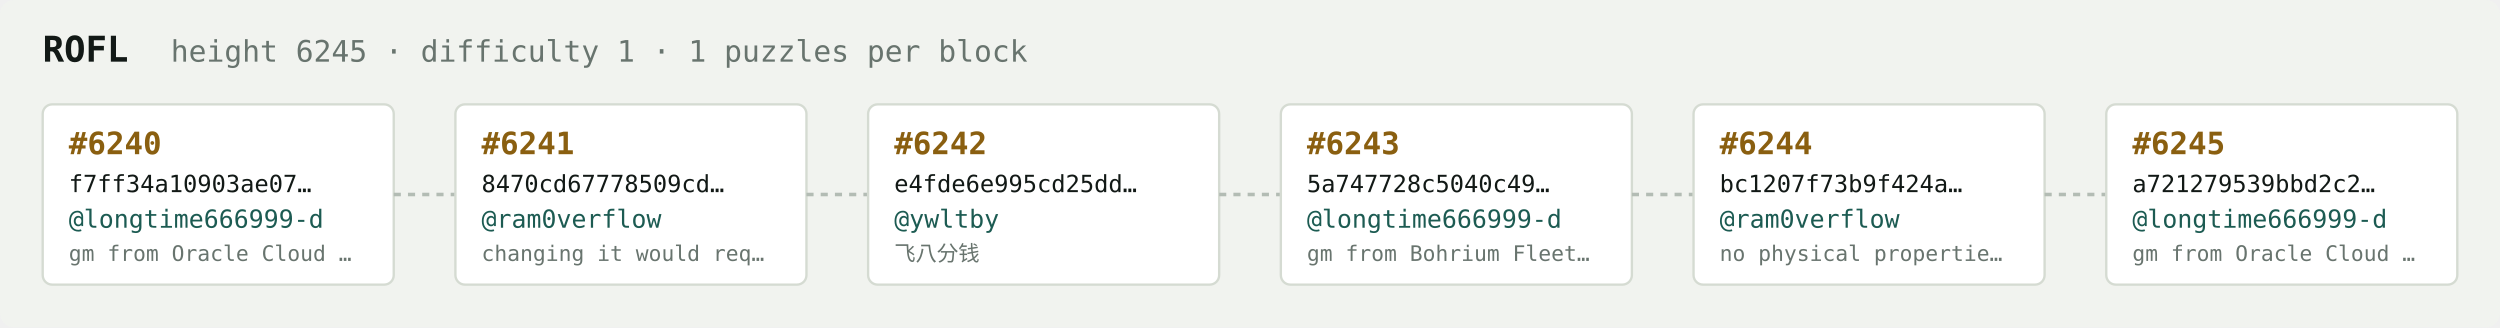
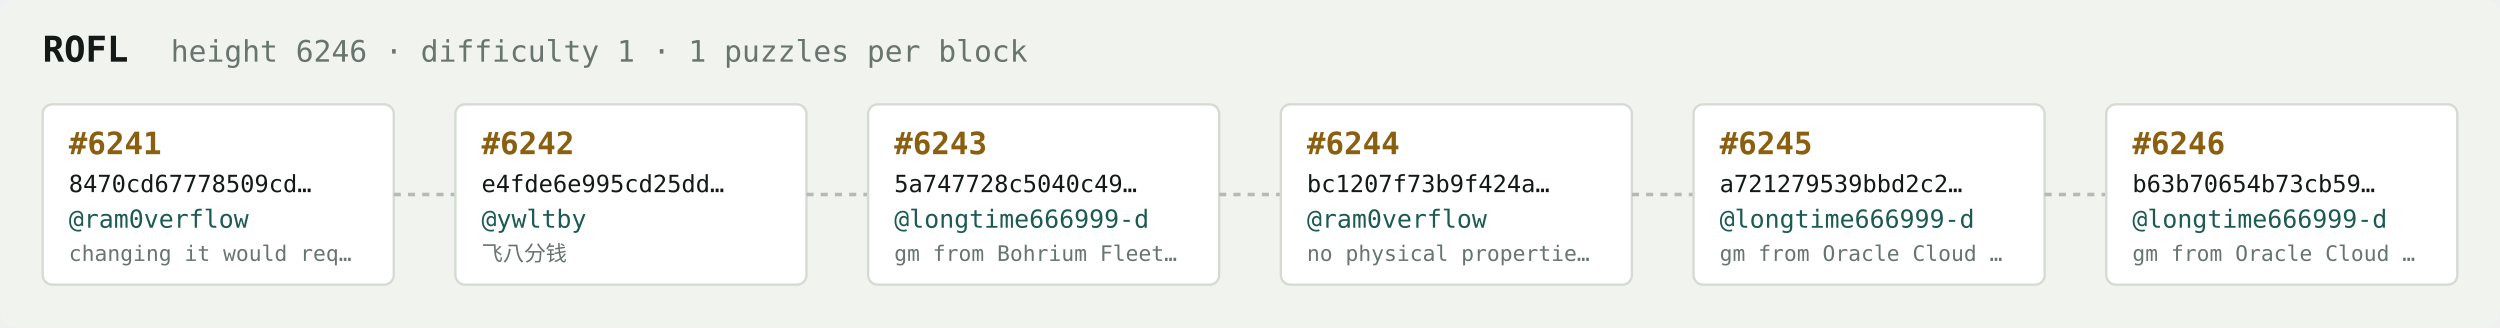
<svg xmlns="http://www.w3.org/2000/svg" width="1054" height="138" viewBox="0 0 1054 138" font-family="ui-monospace,SFMono-Regular,Menlo,monospace">
  <rect fill="#f1f3ef" width="1054" height="138" rx="6" />
  <text x="18" y="26" fill="#121916" font-size="15" font-weight="700">ROFL</text>
-   <text x="72" y="26" fill="#68746e" font-size="12.5">height 6245 · difficulty 1 · 1 puzzles per block</text>
+   <text x="72" y="26" fill="#68746e" font-size="12.5">height 6246 · difficulty 1 · 1 puzzles per block</text>
  <rect x="18" y="44" width="148" height="76" rx="4" fill="#ffffff" stroke="#d5dbd2" stroke-width="1" />
-   <text x="29" y="65" fill="#8a5f10" font-size="13" font-weight="700">#6240</text>
-   <text x="29" y="81" fill="#121916" font-size="10">f7ff34a10903ae07…</text>
-   <text x="29" y="96" fill="#1c5b52" font-size="10.5">@longtime666999-d</text>
-   <text x="29" y="110" fill="#68746e" font-size="9">gm from Oracle Cloud …</text>
+   <text x="29" y="65" fill="#8a5f10" font-size="13" font-weight="700">#6241</text>
+   <text x="29" y="81" fill="#121916" font-size="10">8470cd67778509cd…</text>
+   <text x="29" y="96" fill="#1c5b52" font-size="10.5">@ram0verflow</text>
+   <text x="29" y="110" fill="#68746e" font-size="9">changing it would req…</text>
  <line x1="166" y1="82.0" x2="192" y2="82.0" stroke="#b3bcb4" stroke-width="1.5" stroke-dasharray="3 3" />
  <rect x="192" y="44" width="148" height="76" rx="4" fill="#ffffff" stroke="#d5dbd2" stroke-width="1" />
-   <text x="203" y="65" fill="#8a5f10" font-size="13" font-weight="700">#6241</text>
-   <text x="203" y="81" fill="#121916" font-size="10">8470cd67778509cd…</text>
-   <text x="203" y="96" fill="#1c5b52" font-size="10.5">@ram0verflow</text>
-   <text x="203" y="110" fill="#68746e" font-size="9">changing it would req…</text>
+   <text x="203" y="65" fill="#8a5f10" font-size="13" font-weight="700">#6242</text>
+   <text x="203" y="81" fill="#121916" font-size="10">e4fde6e995cd25dd…</text>
+   <text x="203" y="96" fill="#1c5b52" font-size="10.5">@ywltby</text>
+   <text x="203" y="110" fill="#68746e" font-size="9">飞八分钱</text>
  <line x1="340" y1="82.0" x2="366" y2="82.0" stroke="#b3bcb4" stroke-width="1.5" stroke-dasharray="3 3" />
  <rect x="366" y="44" width="148" height="76" rx="4" fill="#ffffff" stroke="#d5dbd2" stroke-width="1" />
-   <text x="377" y="65" fill="#8a5f10" font-size="13" font-weight="700">#6242</text>
-   <text x="377" y="81" fill="#121916" font-size="10">e4fde6e995cd25dd…</text>
-   <text x="377" y="96" fill="#1c5b52" font-size="10.5">@ywltby</text>
-   <text x="377" y="110" fill="#68746e" font-size="9">飞八分钱</text>
+   <text x="377" y="65" fill="#8a5f10" font-size="13" font-weight="700">#6243</text>
+   <text x="377" y="81" fill="#121916" font-size="10">5a747728c5040c49…</text>
+   <text x="377" y="96" fill="#1c5b52" font-size="10.5">@longtime666999-d</text>
+   <text x="377" y="110" fill="#68746e" font-size="9">gm from Bohrium Fleet…</text>
  <line x1="514" y1="82.0" x2="540" y2="82.0" stroke="#b3bcb4" stroke-width="1.5" stroke-dasharray="3 3" />
  <rect x="540" y="44" width="148" height="76" rx="4" fill="#ffffff" stroke="#d5dbd2" stroke-width="1" />
-   <text x="551" y="65" fill="#8a5f10" font-size="13" font-weight="700">#6243</text>
-   <text x="551" y="81" fill="#121916" font-size="10">5a747728c5040c49…</text>
-   <text x="551" y="96" fill="#1c5b52" font-size="10.5">@longtime666999-d</text>
-   <text x="551" y="110" fill="#68746e" font-size="9">gm from Bohrium Fleet…</text>
+   <text x="551" y="65" fill="#8a5f10" font-size="13" font-weight="700">#6244</text>
+   <text x="551" y="81" fill="#121916" font-size="10">bc1207f73b9f424a…</text>
+   <text x="551" y="96" fill="#1c5b52" font-size="10.5">@ram0verflow</text>
+   <text x="551" y="110" fill="#68746e" font-size="9">no physical propertie…</text>
  <line x1="688" y1="82.0" x2="714" y2="82.0" stroke="#b3bcb4" stroke-width="1.5" stroke-dasharray="3 3" />
  <rect x="714" y="44" width="148" height="76" rx="4" fill="#ffffff" stroke="#d5dbd2" stroke-width="1" />
-   <text x="725" y="65" fill="#8a5f10" font-size="13" font-weight="700">#6244</text>
-   <text x="725" y="81" fill="#121916" font-size="10">bc1207f73b9f424a…</text>
-   <text x="725" y="96" fill="#1c5b52" font-size="10.5">@ram0verflow</text>
-   <text x="725" y="110" fill="#68746e" font-size="9">no physical propertie…</text>
+   <text x="725" y="65" fill="#8a5f10" font-size="13" font-weight="700">#6245</text>
+   <text x="725" y="81" fill="#121916" font-size="10">a721279539bbd2c2…</text>
+   <text x="725" y="96" fill="#1c5b52" font-size="10.5">@longtime666999-d</text>
+   <text x="725" y="110" fill="#68746e" font-size="9">gm from Oracle Cloud …</text>
  <line x1="862" y1="82.0" x2="888" y2="82.0" stroke="#b3bcb4" stroke-width="1.5" stroke-dasharray="3 3" />
  <rect x="888" y="44" width="148" height="76" rx="4" fill="#ffffff" stroke="#d5dbd2" stroke-width="1" />
-   <text x="899" y="65" fill="#8a5f10" font-size="13" font-weight="700">#6245</text>
-   <text x="899" y="81" fill="#121916" font-size="10">a721279539bbd2c2…</text>
+   <text x="899" y="65" fill="#8a5f10" font-size="13" font-weight="700">#6246</text>
+   <text x="899" y="81" fill="#121916" font-size="10">b63b70654b73cb59…</text>
  <text x="899" y="96" fill="#1c5b52" font-size="10.5">@longtime666999-d</text>
  <text x="899" y="110" fill="#68746e" font-size="9">gm from Oracle Cloud …</text>
</svg>
